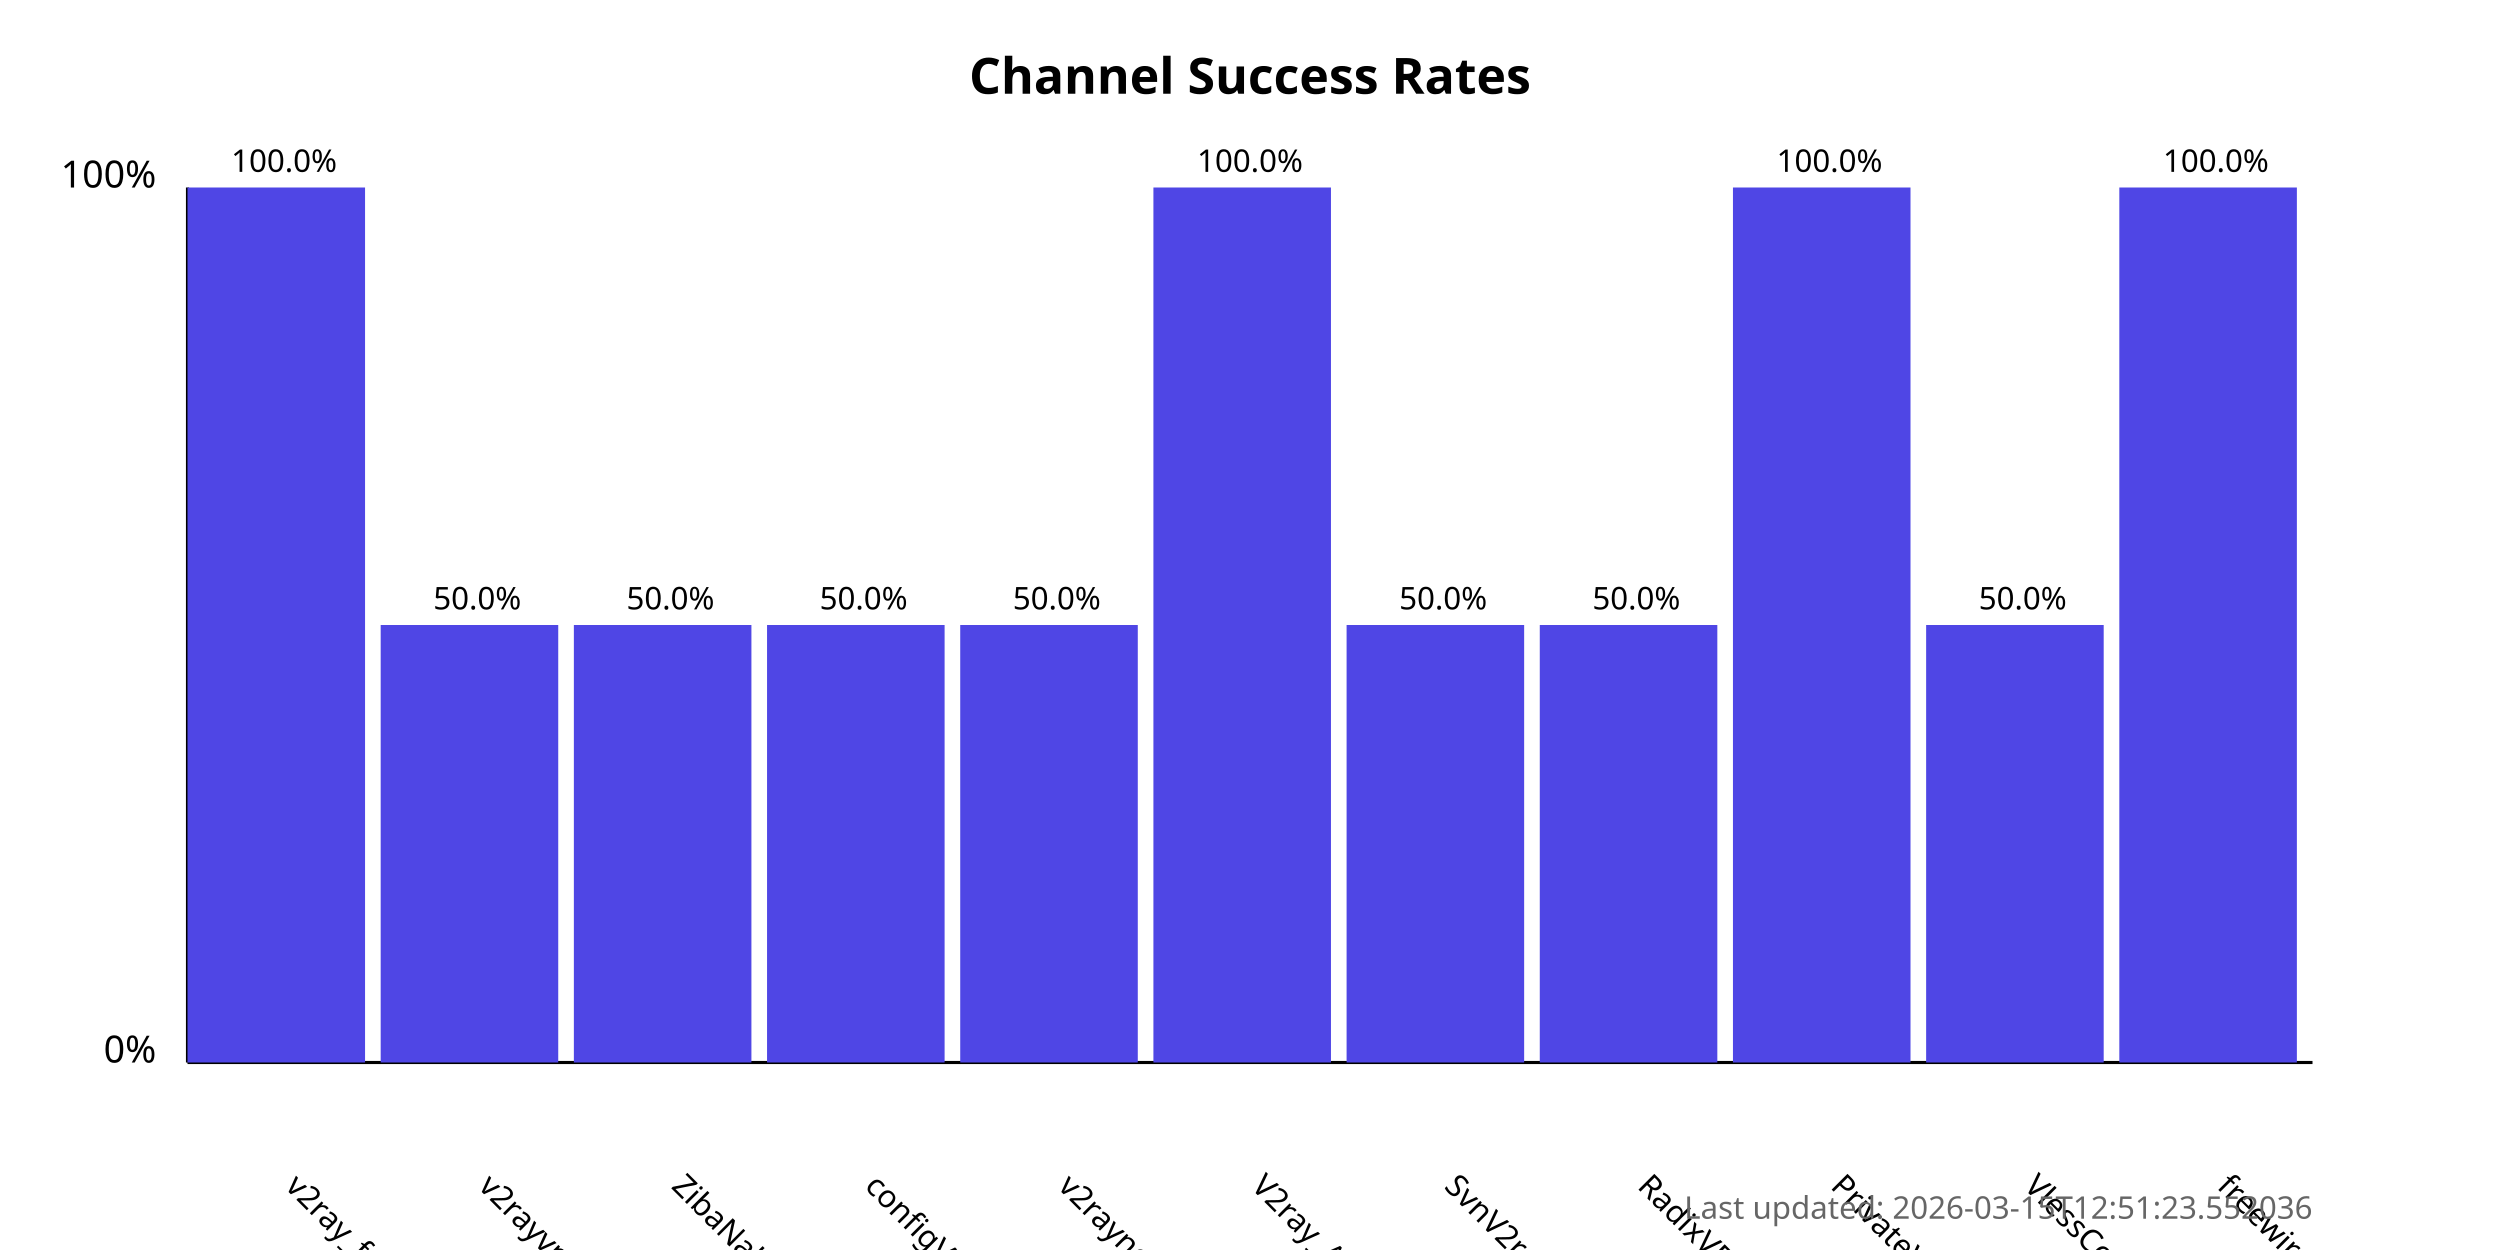
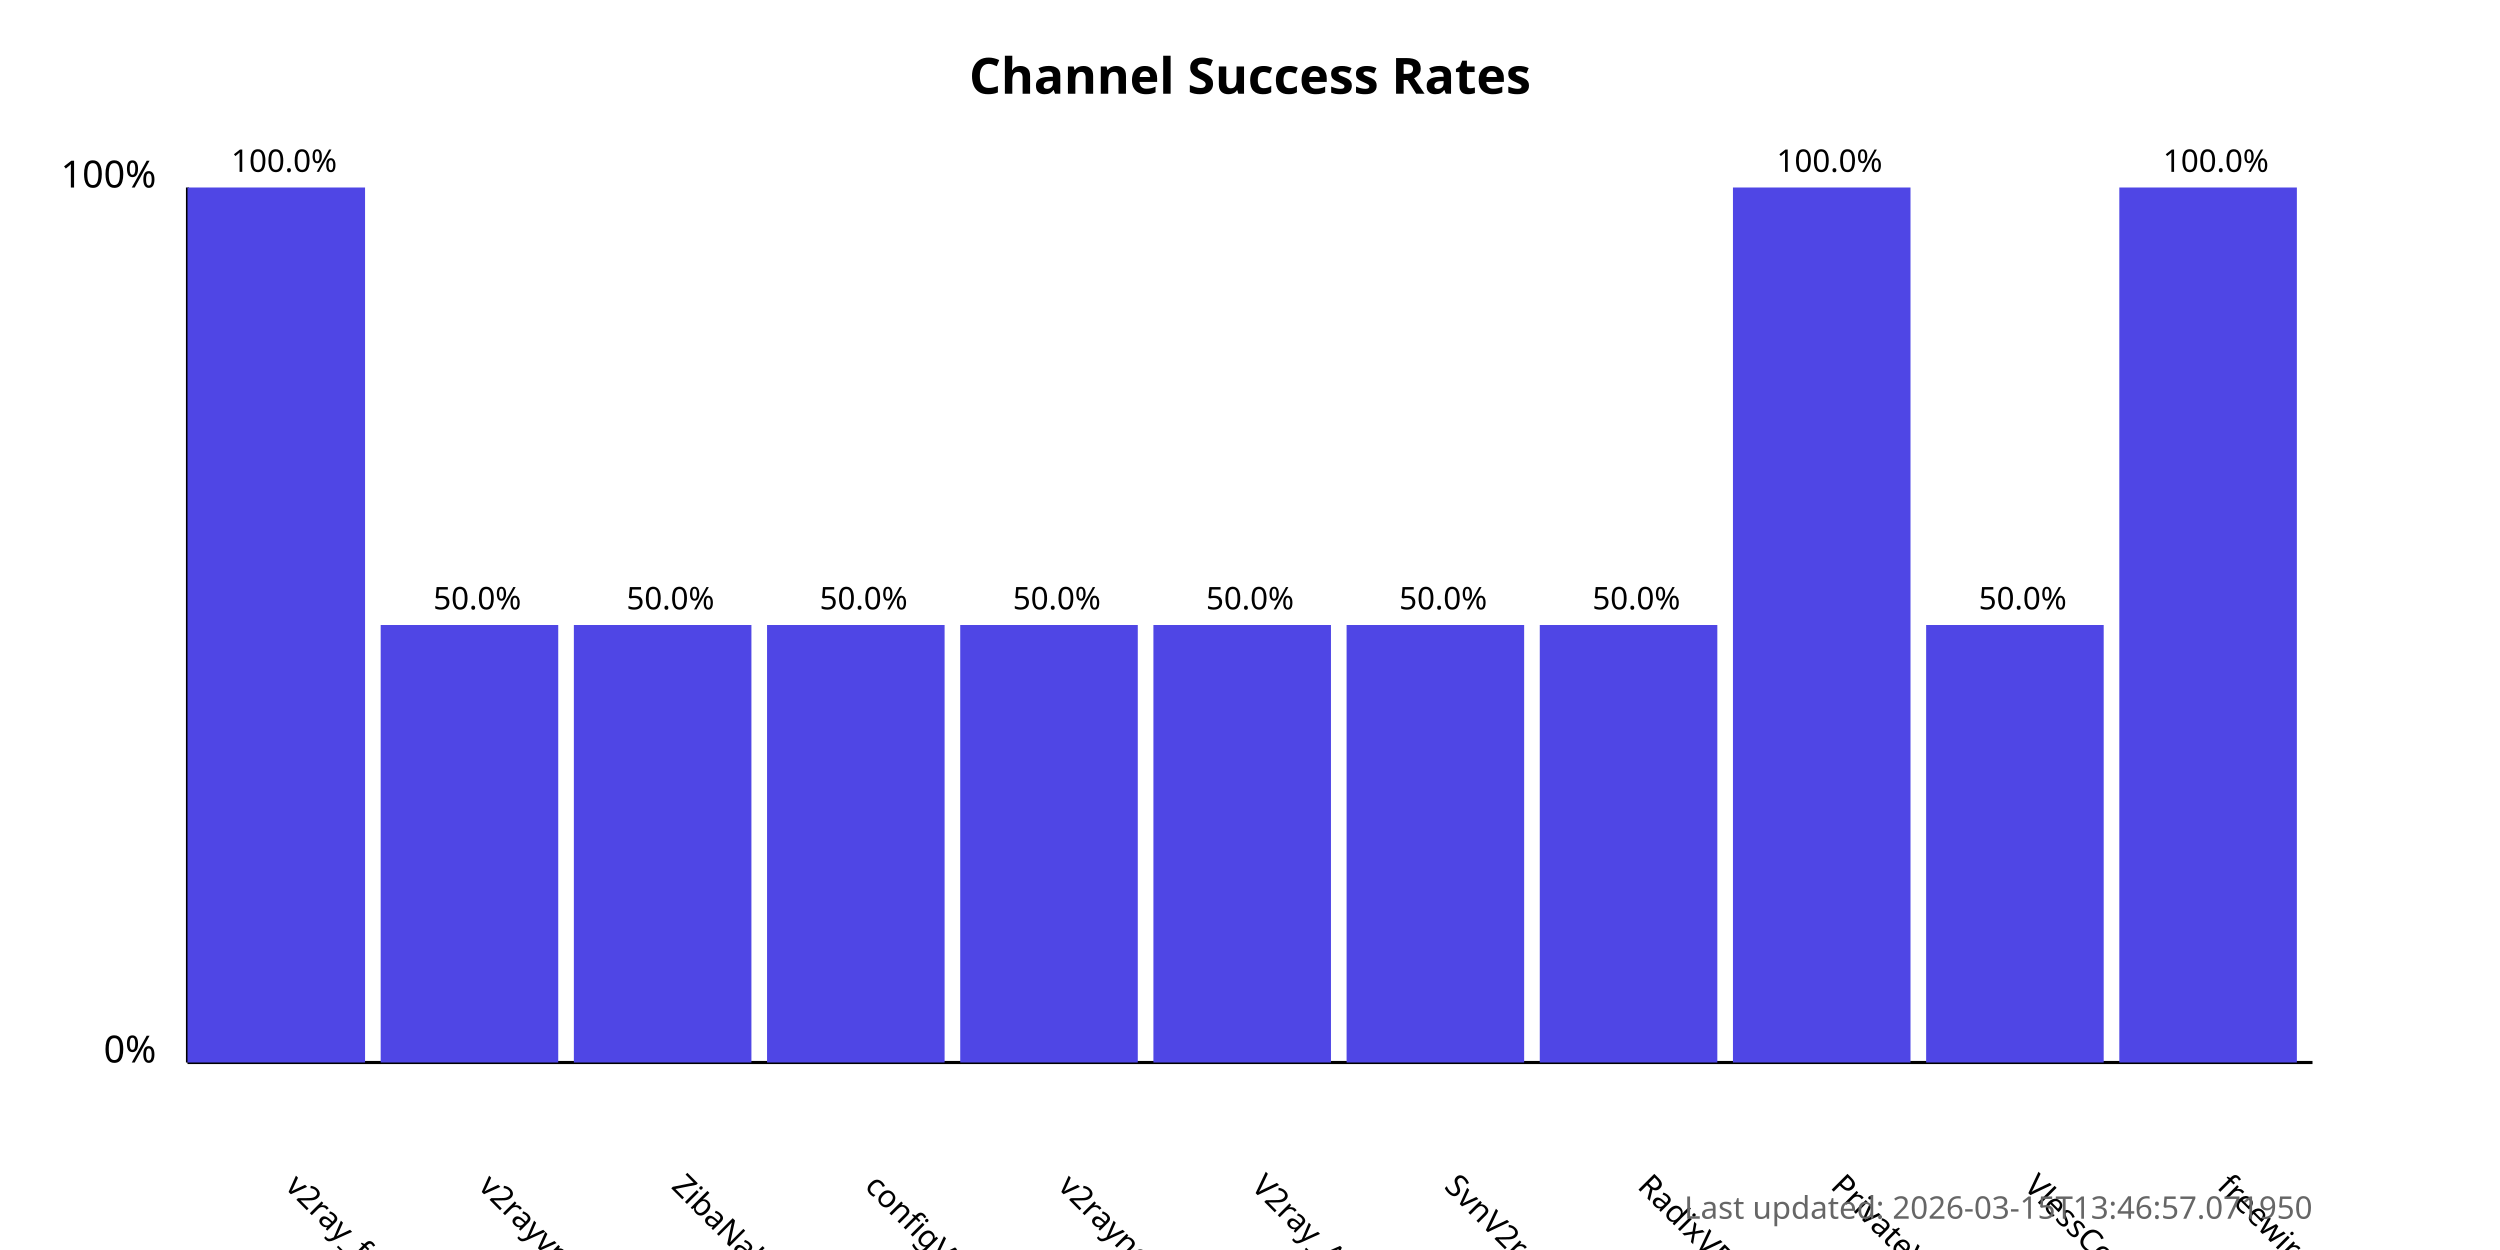
<svg xmlns="http://www.w3.org/2000/svg" width="800" height="400">
  <style>
            .chart-title { font: bold 16px sans-serif; }
            .axis-label { font: 12px sans-serif; }
            .tick-label { font: 10px sans-serif; }
            .bar { fill: #4f46e5; }
            .bar:hover { fill: #6366f1; }
            .timestamp { font: 10px sans-serif; fill: #666; }
        </style>
  <text x="400.0" y="30" text-anchor="middle" class="chart-title">
            Channel Success Rates
        </text>
  <line x1="60" y1="340" x2="60" y2="60" stroke="black" stroke-width="1" />
  <line x1="60" y1="340" x2="740" y2="340" stroke="black" stroke-width="1" />
  <text x="50" y="340" text-anchor="end" class="axis-label">0%</text>
  <text x="50" y="60" text-anchor="end" class="axis-label">100%</text>
  <g>
    <rect x="60" y="60.0" width="56.818" height="280.0" class="bar" />
    <text x="90.909" y="380" transform="rotate(45, 90.90909, 380)" text-anchor="start" class="tick-label">
                v2ray_free_conf
            </text>
    <text x="90.909" y="55.0" text-anchor="middle" class="tick-label">
                100.0%
            </text>
  </g>
  <g>
    <rect x="121.818" y="200.0" width="56.818" height="140.0" class="bar" />
    <text x="152.727" y="380" transform="rotate(45, 152.7273, 380)" text-anchor="start" class="tick-label">
                v2rayvpno
            </text>
    <text x="152.727" y="195.0" text-anchor="middle" class="tick-label">
                50.0%
            </text>
  </g>
  <g>
    <rect x="183.636" y="200.0" width="56.818" height="140.0" class="bar" />
    <text x="214.545" y="380" transform="rotate(45, 214.5455, 380)" text-anchor="start" class="tick-label">
                ZibaNabz
            </text>
    <text x="214.545" y="195.0" text-anchor="middle" class="tick-label">
                50.0%
            </text>
  </g>
  <g>
    <rect x="245.455" y="200.0" width="56.818" height="140.0" class="bar" />
    <text x="276.364" y="380" transform="rotate(45, 276.3636, 380)" text-anchor="start" class="tick-label">
                configV2rayForFree
            </text>
    <text x="276.364" y="195.0" text-anchor="middle" class="tick-label">
                50.0%
            </text>
  </g>
  <g>
    <rect x="307.273" y="200.0" width="56.818" height="140.0" class="bar" />
    <text x="338.182" y="380" transform="rotate(45, 338.1818, 380)" text-anchor="start" class="tick-label">
                v2rayngvpn
            </text>
    <text x="338.182" y="195.0" text-anchor="middle" class="tick-label">
                50.0%
            </text>
  </g>
  <g>
-     <rect x="369.091" y="60.0" width="56.818" height="280.0" class="bar" />
+     <rect x="369.091" y="200.0" width="56.818" height="140.0" class="bar" />
    <text x="400.0" y="380" transform="rotate(45, 400.0, 380)" text-anchor="start" class="tick-label">
                V2ray_Alpha
            </text>
-     <text x="400.0" y="55.0" text-anchor="middle" class="tick-label">
-                 100.0%
+     <text x="400.0" y="195.0" text-anchor="middle" class="tick-label">
+                 50.0%
            </text>
  </g>
  <g>
    <rect x="430.909" y="200.0" width="56.818" height="140.0" class="bar" />
    <text x="461.818" y="380" transform="rotate(45, 461.8182, 380)" text-anchor="start" class="tick-label">
                SvnV2ray
            </text>
    <text x="461.818" y="195.0" text-anchor="middle" class="tick-label">
                50.0%
            </text>
  </g>
  <g>
    <rect x="492.727" y="200.0" width="56.818" height="140.0" class="bar" />
    <text x="523.636" y="380" transform="rotate(45, 523.6364, 380)" text-anchor="start" class="tick-label">
                RadixVPN
            </text>
    <text x="523.636" y="195.0" text-anchor="middle" class="tick-label">
                50.0%
            </text>
  </g>
  <g>
    <rect x="554.545" y="60.0" width="56.818" height="280.0" class="bar" />
    <text x="585.455" y="380" transform="rotate(45, 585.4545, 380)" text-anchor="start" class="tick-label">
                PrivateVPNs
            </text>
    <text x="585.455" y="55.0" text-anchor="middle" class="tick-label">
                100.0%
            </text>
  </g>
  <g>
    <rect x="616.364" y="200.0" width="56.818" height="140.0" class="bar" />
    <text x="647.273" y="380" transform="rotate(45, 647.2727, 380)" text-anchor="start" class="tick-label">
                VlessConfig
            </text>
    <text x="647.273" y="195.0" text-anchor="middle" class="tick-label">
                50.0%
            </text>
  </g>
  <g>
    <rect x="678.182" y="60.0" width="56.818" height="280.0" class="bar" />
    <text x="709.091" y="380" transform="rotate(45, 709.0909, 380)" text-anchor="start" class="tick-label">
                freewireguard
            </text>
    <text x="709.091" y="55.0" text-anchor="middle" class="tick-label">
                100.0%
            </text>
  </g>
  <text x="740" y="390" text-anchor="end" class="timestamp">
-             Last updated: 2026-03-15T12:51:23.552036
+             Last updated: 2026-03-15T13:46:57.071950
        </text>
</svg>
